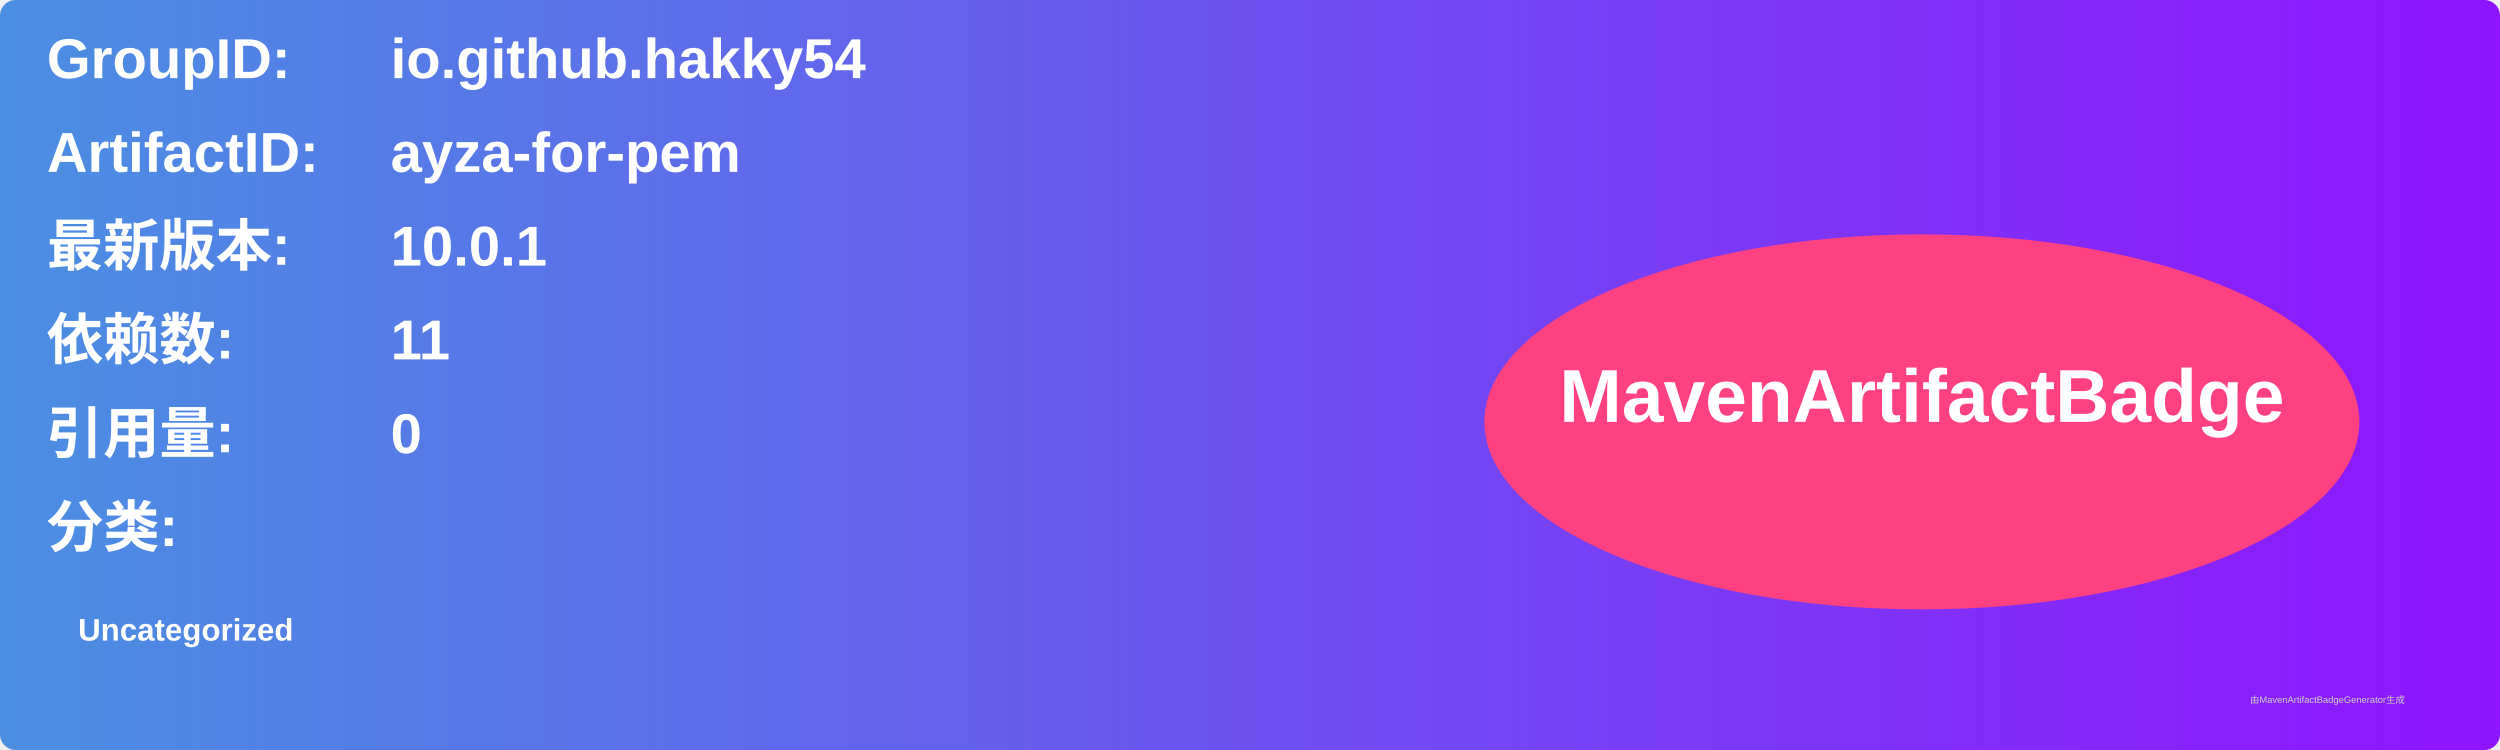
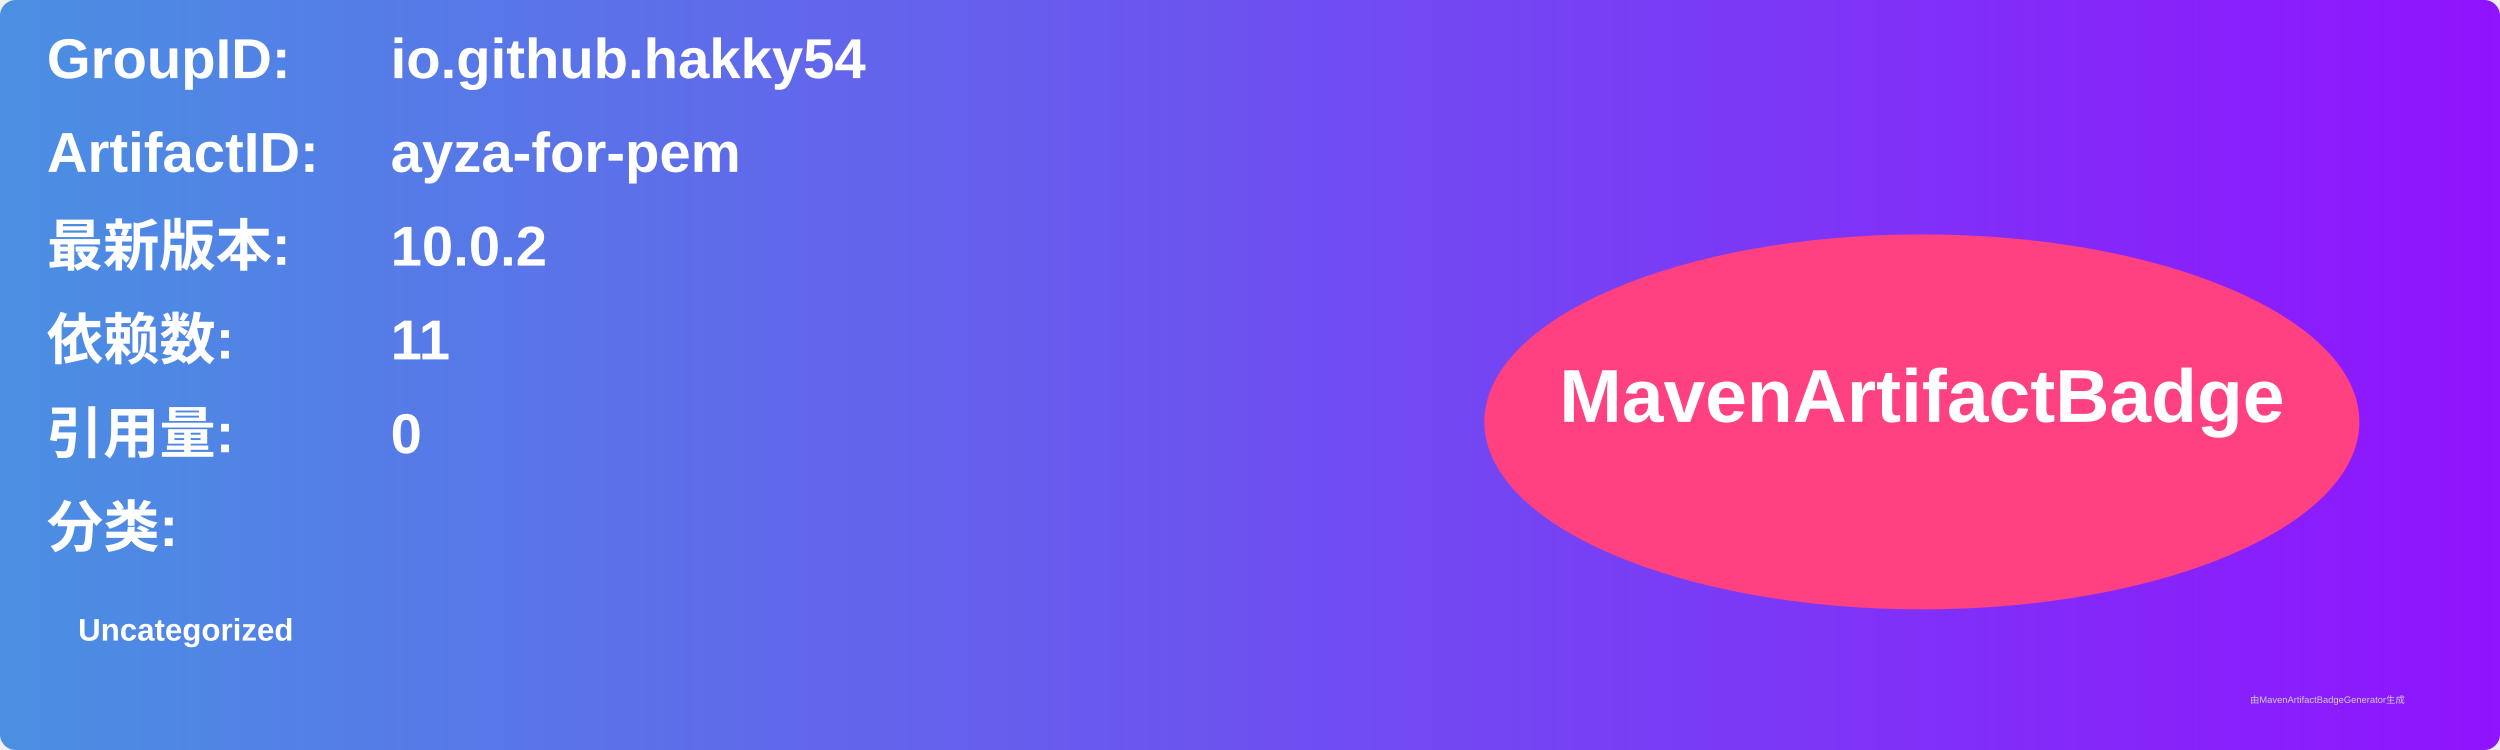
<svg xmlns="http://www.w3.org/2000/svg" width="800" height="240" viewBox="0 0 800 240">
  <linearGradient id="grad" x1="0%" y1="0%" x2="100%" y2="0%">
    <stop offset="0%" stop-color="#4a90e2" />
    <stop offset="100%" stop-color="#9013fe" />
  </linearGradient>
  <rect width="100%" height="100%" rx="5" ry="5" fill="url(#grad)" />
  <g transform="translate(15, 15)">
    <text x="0" y="10" font-family="Arial" font-size="18" fill="white" font-weight="bold" width="260">GroupID:</text>
    <text x="110" y="10" font-family="Arial" font-size="18" fill="white" font-weight="bold" width="460">io.github.hakky54</text>
    <text x="0" y="40" font-family="Arial" font-size="18" fill="white" font-weight="bold" width="260">ArtifactID:</text>
    <text x="110" y="40" font-family="Arial" font-size="18" fill="white" font-weight="bold" width="460">ayza-for-pem</text>
    <text x="0" y="70" font-family="Arial" font-size="18" fill="white" font-weight="bold">最新版本:</text>
    <text x="110" y="70" font-family="Arial" font-size="18" fill="white" font-weight="bold">
-       <tspan font-weight="bold">10.0.1</tspan>
+       <tspan font-weight="bold">10.0.2</tspan>
    </text>
    <text x="0" y="100" font-family="Arial" font-size="18" fill="white" font-weight="bold">依赖数: </text>
    <text x="110" y="100" font-family="Arial" font-size="18" fill="white">
      <tspan font-weight="bold">11</tspan>
    </text>
    <text x="0" y="130" font-family="Arial" font-size="18" fill="white" font-weight="bold">引用量: </text>
    <text x="110" y="130" font-family="Arial" font-size="18" fill="white">
      <tspan font-weight="bold">0</tspan>
    </text>
    <text x="0" y="160" font-family="Arial" font-size="18" fill="white" font-weight="bold">分类:</text>
    <text x="10" y="190" font-family="Arial" font-size="10" fill="white">
      <tspan font-weight="bold">Uncategorized</tspan>
    </text>
    <ellipse cx="600" cy="120" rx="140" ry="60" fill="#ff4081" />
    <text x="600" y="120" text-anchor="middle" font-family="Arial" font-size="24" fill="white" font-weight="bold">MavenArtifactBadge</text>
  </g>
  <text x="720" y="225" font-family="Arial" font-size="3" fill="#d0d0d0">由MavenArtifactBadgeGenerator生成</text>
</svg>
